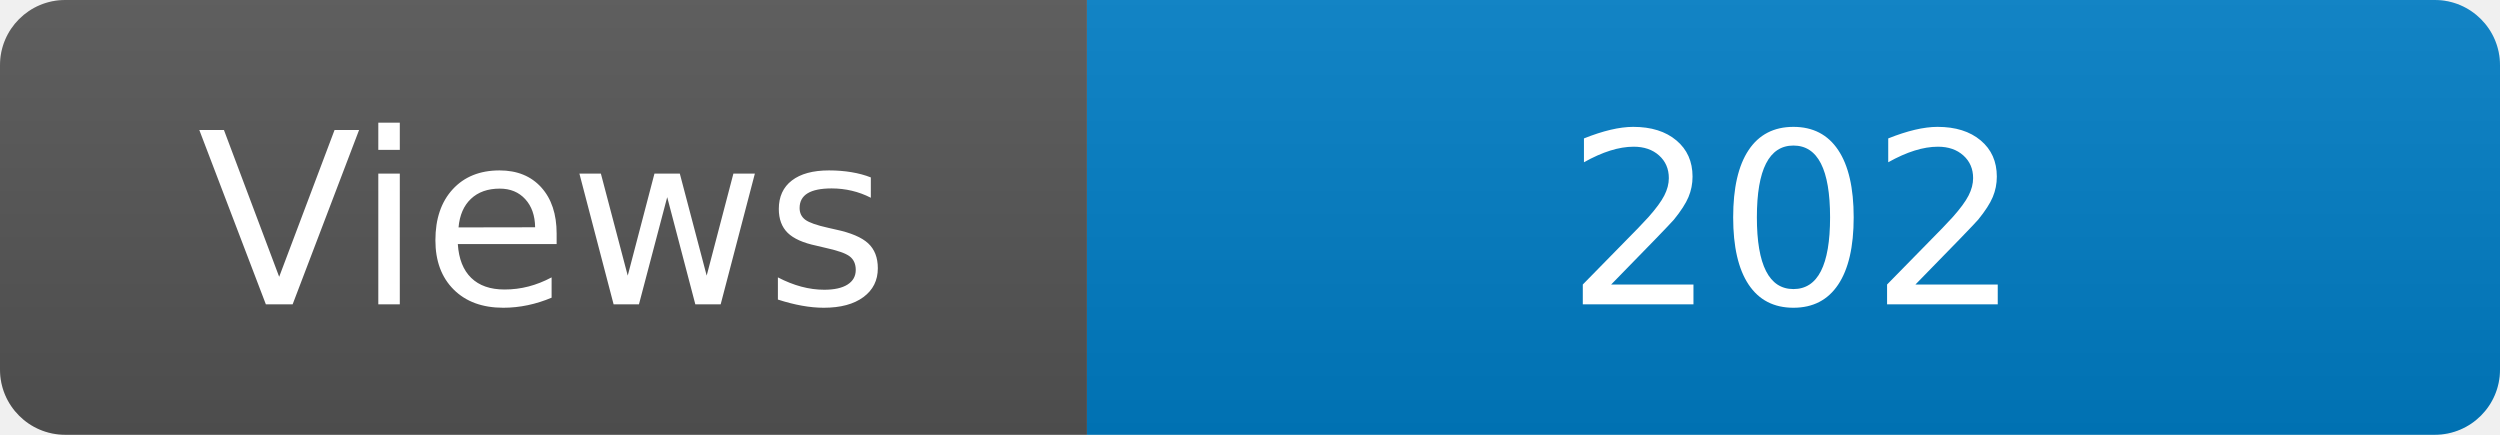
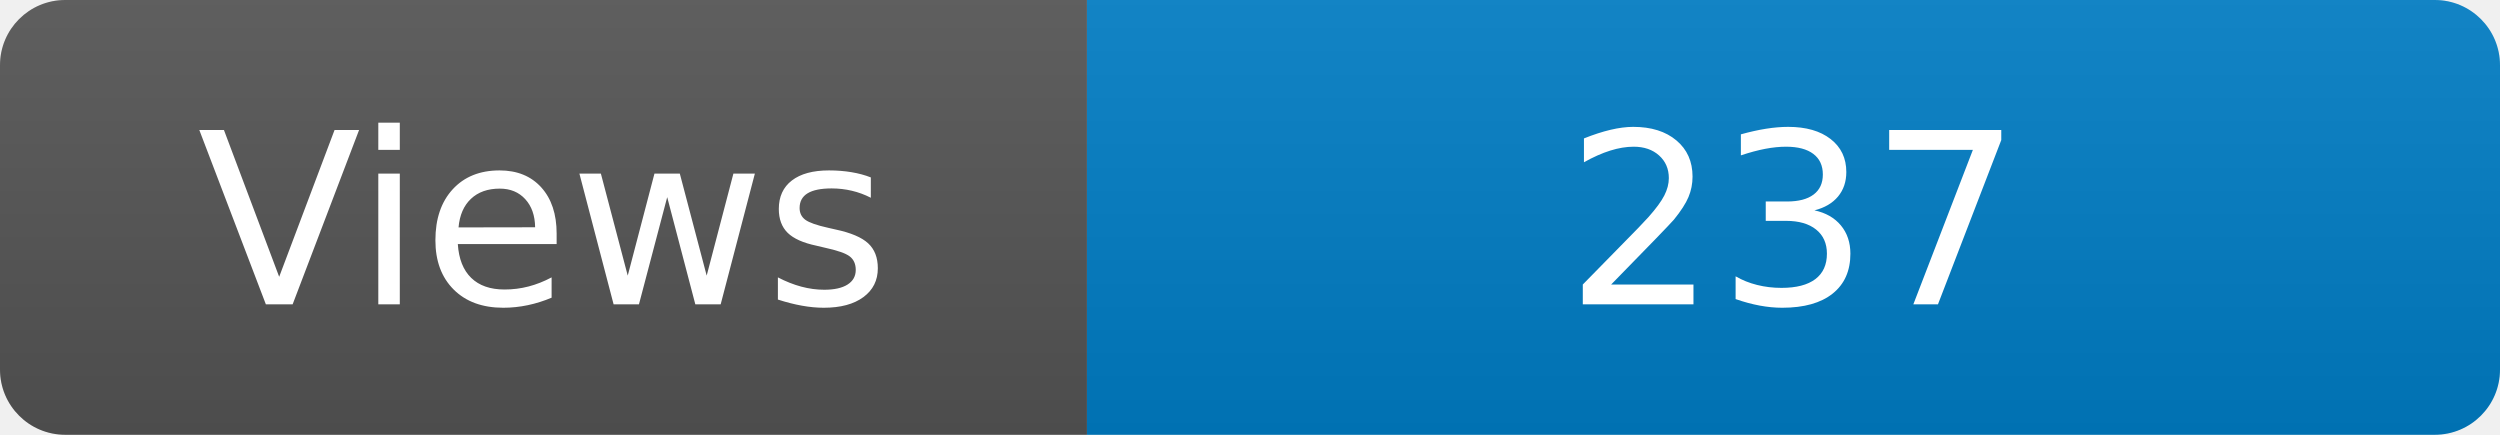
<svg xmlns="http://www.w3.org/2000/svg" width="115" height="20" role="img" aria-label="Maintained?: yes">
  <linearGradient id="s" x2="0" y2="100%">
    <stop offset="0" stop-color="#bbb" stop-opacity=".1" />
    <stop offset="1" stop-opacity=".1" />
  </linearGradient>
  <clipPath id="r">
    <rect width="115" height="20" rx="3" fill="#fff" />
  </clipPath>
  <g clip-path="url(#r)">
    <rect width="50" height="20" fill="#555" />
    <rect x="50" width="160" height="20" fill="#007ec6" />
    <rect width="115" height="20" fill="url(#s)" />
  </g>
  <g fill="#fff" text-anchor="middle" font-family="Verdana,Geneva,DejaVu Sans,sans-serif" font-size="110">
    <text x="250" y="140" transform="scale(.1)" fill="#fff">Views</text>
-     <text x="825" y="140" transform="scale(.1)" fill="#fff">202</text>
+     <text x="825" y="140" transform="scale(.1)" fill="#fff">237</text>
  </g>
</svg>
